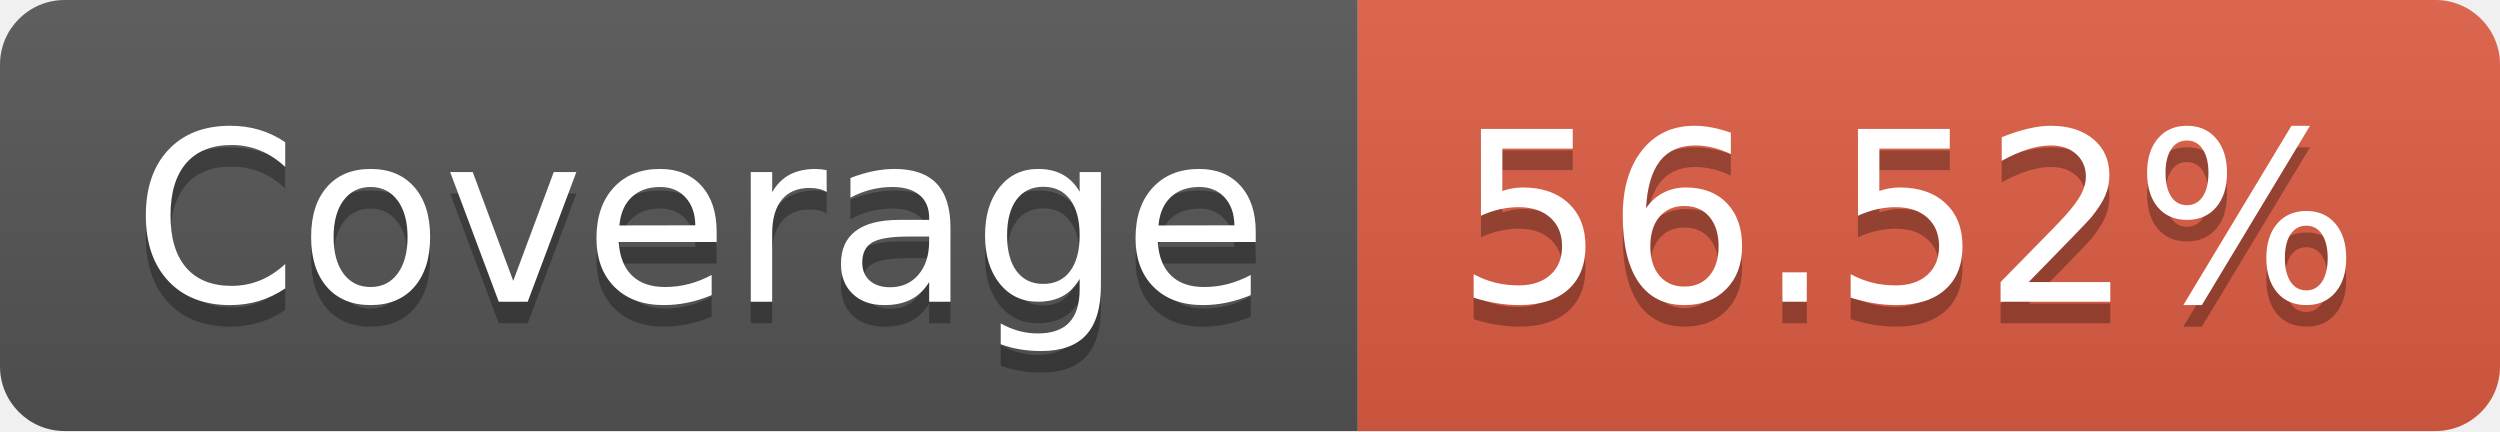
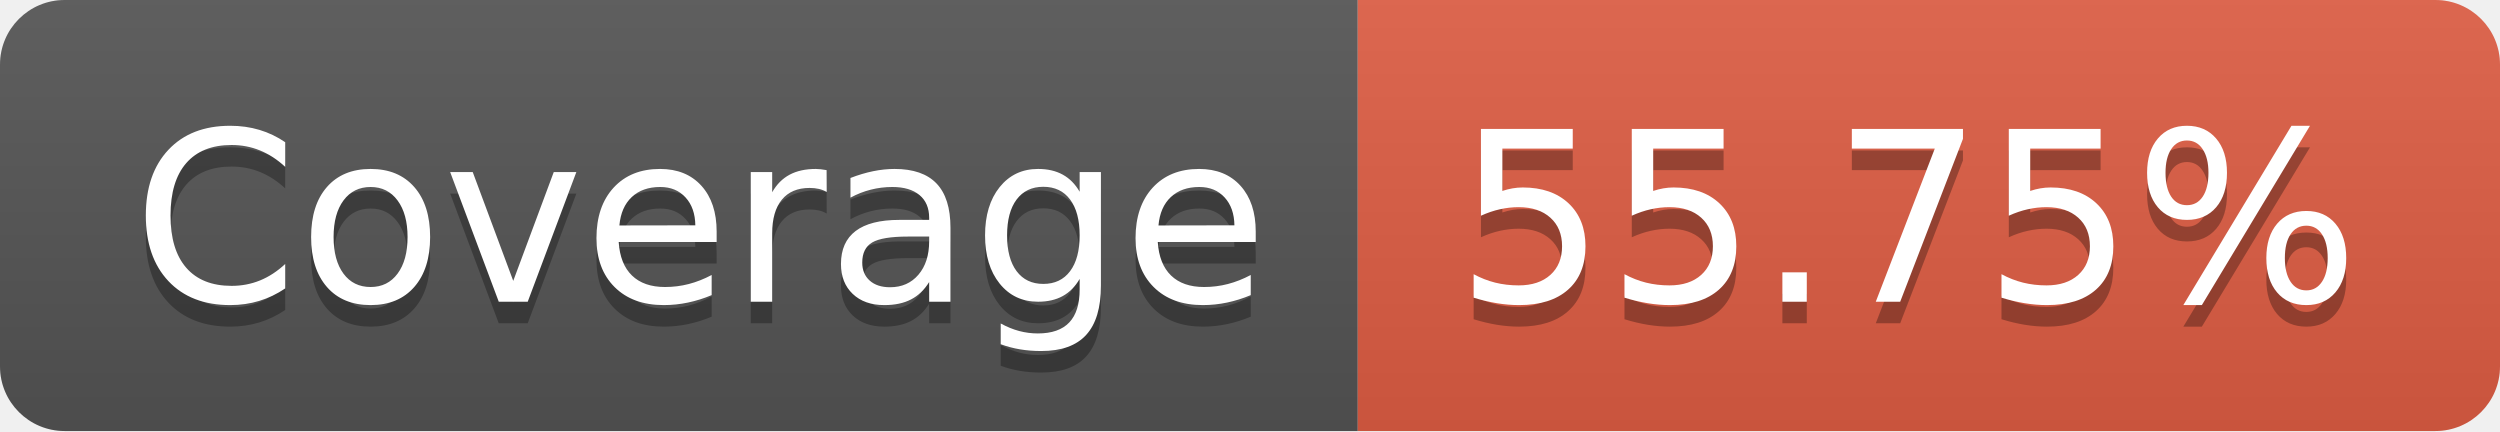
- <svg xmlns="http://www.w3.org/2000/svg" width="116" height="20" role="img" aria-label="Coverage: 56.52%">
+ <svg xmlns="http://www.w3.org/2000/svg" width="116" height="20" role="img" aria-label="Coverage: 55.75%">
  <linearGradient id="s" x2="0" y2="100%">
    <stop offset="0" stop-color="#bbb" stop-opacity=".1" />
    <stop offset="1" stop-opacity=".1" />
  </linearGradient>
  <clipPath id="r">
    <rect width="116" height="20" rx="3" fill="#fff" />
  </clipPath>
  <g clip-path="url(#r)">
    <rect width="63" height="20" fill="#555" />
    <rect x="63" width="53" height="20" fill="#e05d44" />
    <rect width="116" height="20" fill="url(#s)" />
  </g>
  <g fill="#fff" text-anchor="middle" font-family="Verdana,Geneva,DejaVu Sans,sans-serif" text-rendering="geometricPrecision" font-size="110">
    <text aria-hidden="true" x="325" y="150" fill="#010101" fill-opacity=".3" transform="scale(.1)" textLength="530">Coverage</text>
    <text x="325" y="140" transform="scale(.1)" fill="#fff" textLength="530">Coverage</text>
-     <text aria-hidden="true" x="885" y="150" fill="#010101" fill-opacity=".3" transform="scale(.1)" textLength="430">56.52%</text>
-     <text x="885" y="140" transform="scale(.1)" fill="#fff" textLength="430">56.52%</text>
+     <text aria-hidden="true" x="885" y="150" fill="#010101" fill-opacity=".3" transform="scale(.1)" textLength="430">55.75%</text>
+     <text x="885" y="140" transform="scale(.1)" fill="#fff" textLength="430">55.75%</text>
  </g>
</svg>
